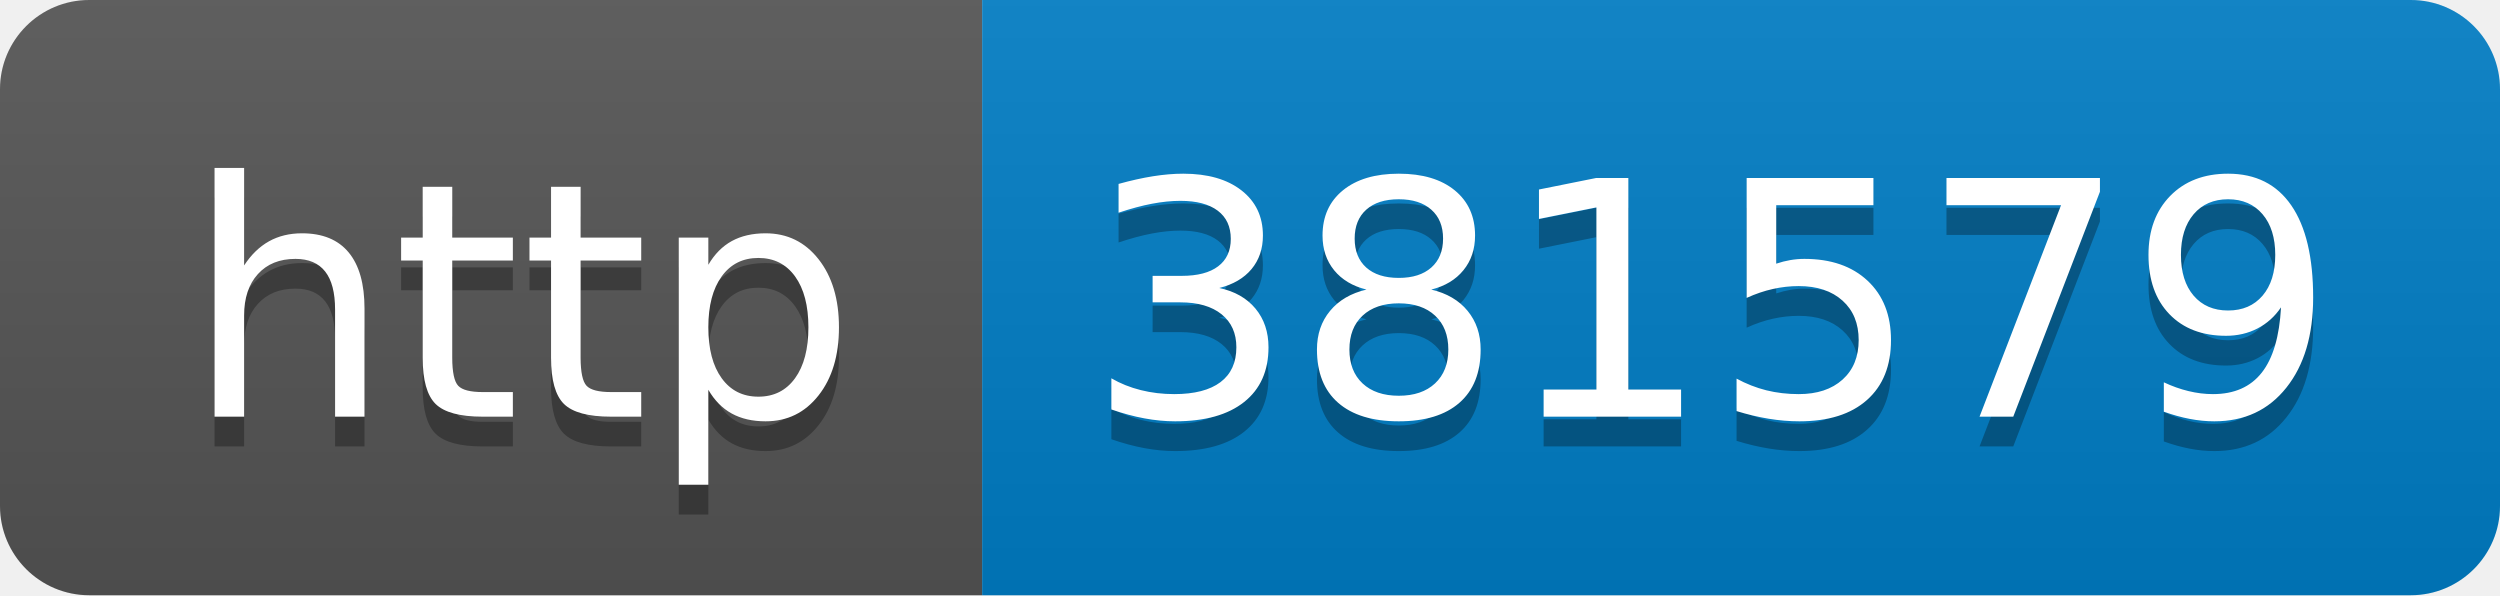
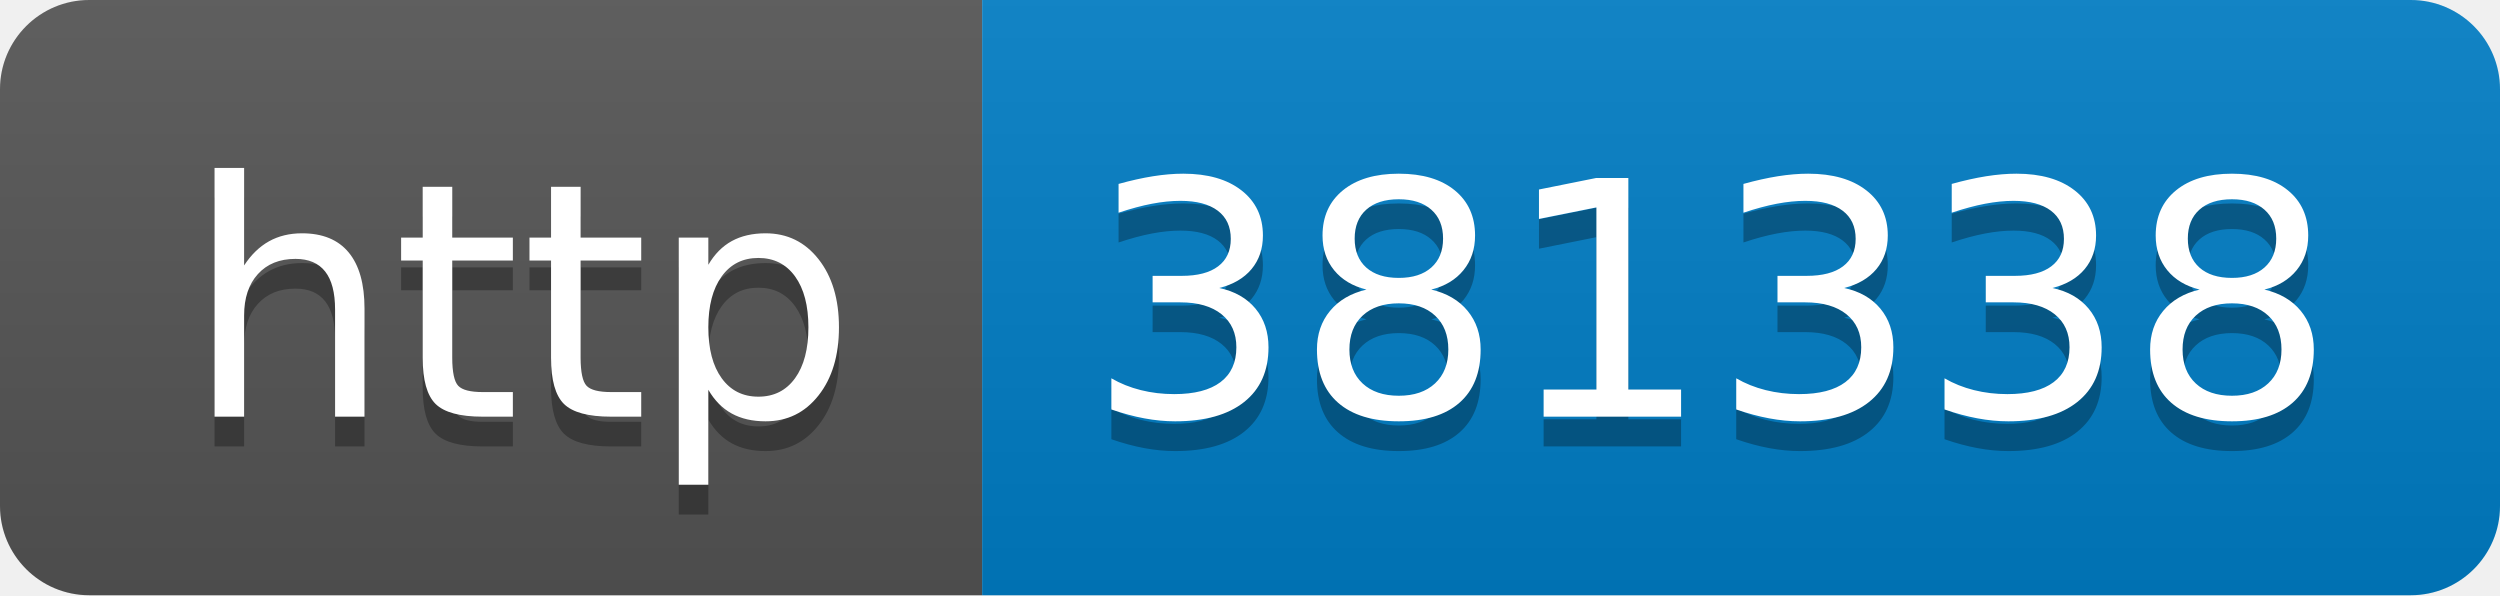
- <svg xmlns="http://www.w3.org/2000/svg" width="84" height="20" role="img" aria-label="http: 381579">
+ <svg xmlns="http://www.w3.org/2000/svg" width="84" height="20" role="img" aria-label="http: 381338">
  <linearGradient id="s" x2="0" y2="100%">
    <stop offset="0" stop-color="#bbb" stop-opacity=".1" />
    <stop offset="1" stop-opacity=".1" />
  </linearGradient>
  <clipPath id="r">
    <rect width="84" height="20" rx="3" fill="#fff" />
  </clipPath>
  <g clip-path="url(#r)">
    <rect width="33" height="20" fill="#555" />
    <rect x="33" width="51" height="20" fill="#007ec6" />
    <rect width="84" height="20" fill="url(#s)" />
  </g>
  <g fill="#fff" text-anchor="middle" font-family="Verdana,Geneva,DejaVu Sans,sans-serif" text-rendering="geometricPrecision" font-size="110">
    <text aria-hidden="true" x="175" y="150" fill="#010101" fill-opacity=".3" transform="scale(.1)" textLength="230">http</text>
    <text x="175" y="140" transform="scale(.1)" fill="#fff" textLength="230">http</text>
-     <text aria-hidden="true" x="575" y="150" fill="#010101" fill-opacity=".3" transform="scale(.1)" textLength="410">381579</text>
-     <text x="575" y="140" transform="scale(.1)" fill="#fff" textLength="410">381579</text>
+     <text aria-hidden="true" x="575" y="150" fill="#010101" fill-opacity=".3" transform="scale(.1)" textLength="410">381338</text>
+     <text x="575" y="140" transform="scale(.1)" fill="#fff" textLength="410">381338</text>
  </g>
</svg>
